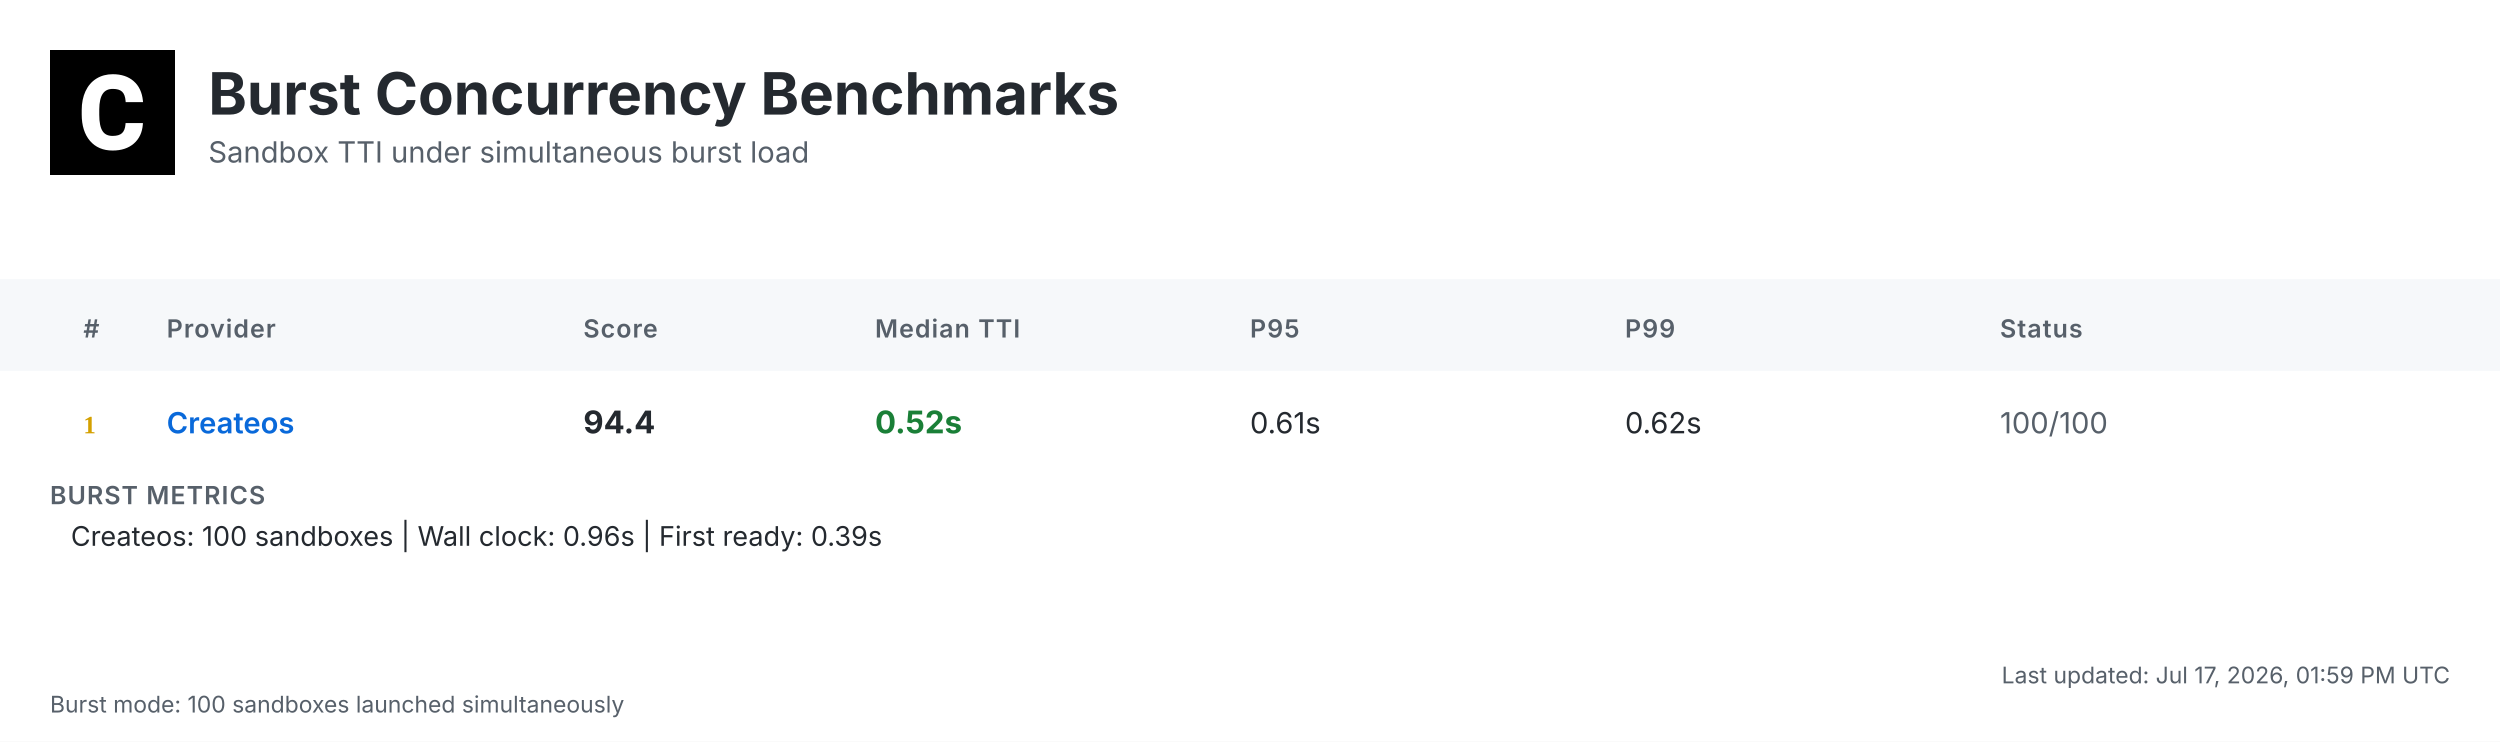
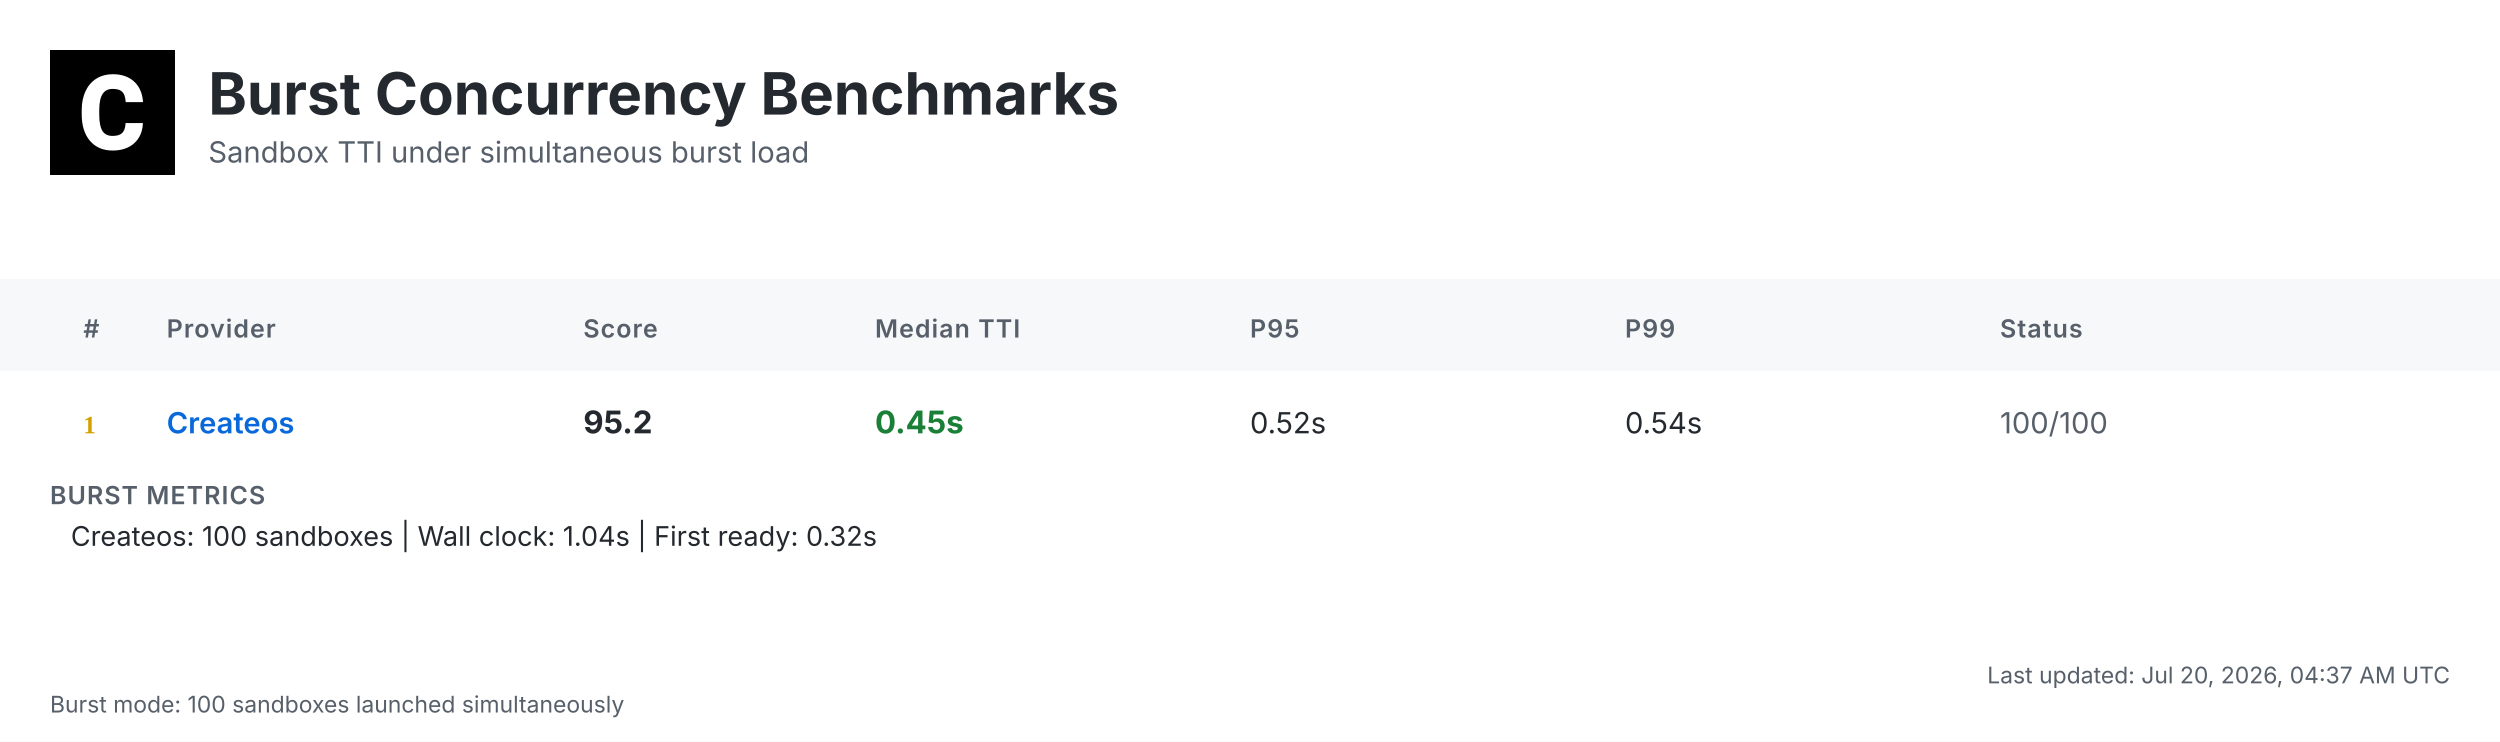
<svg xmlns="http://www.w3.org/2000/svg" width="1200" height="356" viewBox="0 0 1200 356">
  <defs>
    <linearGradient id="headerGrad" x1="0%" y1="0%" x2="100%" y2="100%">
      <stop offset="0%" style="stop-color:#f6f8fa;stop-opacity:1" />
      <stop offset="100%" style="stop-color:#ffffff;stop-opacity:1" />
    </linearGradient>
  </defs>
  <style>
    .bg { fill: #ffffff; }
    .header-bg { fill: url(#headerGrad); }
    .table-header-bg { fill: #f6f8fa; }
    .table-header { font: 600 12px 'Inter', 'SF Pro Display', -apple-system, BlinkMacSystemFont, 'Segoe UI', Roboto, Helvetica, Arial, sans-serif; fill: #57606a; text-transform: uppercase; letter-spacing: 0.5px; }
    .row { font: 14px 'Inter', 'SF Pro Display', -apple-system, BlinkMacSystemFont, 'Segoe UI', Roboto, Helvetica, Arial, sans-serif; fill: #24292f; }
    .rank { font-weight: 700; fill: #57606a; }
    .rank-1 { fill: #d4a000; }
    .rank-2 { fill: #8a8a8a; }
    .rank-3 { fill: #a0522d; }
    .provider { font-weight: 600; fill: #0969da; }
    .median { font-weight: 700; font-size: 15px; }
    .fast { fill: #1a7f37; }
    .medium { fill: #9a6700; }
    .slow { fill: #cf222e; }
    .status { fill: #57606a; }
    .divider { stroke: #d0d7de; stroke-width: 1; }
    .border { stroke: #d0d7de; stroke-width: 1; fill: none; }
    .timestamp { font: 11px 'Inter', 'SF Pro Display', -apple-system, BlinkMacSystemFont, 'Segoe UI', Roboto, Helvetica, Arial, sans-serif; fill: #57606a; }
    .title { font: bold 28px 'Inter', 'SF Pro Display', -apple-system, BlinkMacSystemFont, 'Segoe UI', Roboto, Helvetica, Arial, sans-serif; fill: #24292f; }
    .subtitle { font: 14px 'Inter', 'SF Pro Display', -apple-system, BlinkMacSystemFont, 'Segoe UI', Roboto, Helvetica, Arial, sans-serif; fill: #57606a; }
    .logo { fill: #24292f; }
    .metrics-label { font: 600 12px 'Inter', 'SF Pro Display', -apple-system, BlinkMacSystemFont, 'Segoe UI', Roboto, Helvetica, Arial, sans-serif; fill: #57606a; text-transform: uppercase; letter-spacing: 0.5px; }
    .metrics-row { font: 13px 'Inter', 'SF Pro Display', -apple-system, BlinkMacSystemFont, 'Segoe UI', Roboto, Helvetica, Arial, sans-serif; fill: #24292f; }
  </style>
  <rect class="bg" width="1200" height="356" />
  <g transform="translate(24, 24)">
    <rect width="60" height="60" fill="#000000" />
    <g transform="scale(0.035) translate(0, 0)">
      <path fill="#ffffff" d="M1036.26,1002.28h237.87l-.93,19.09c-8.38,110.32-49.81,198.3-123.82,262.07-73.09,63.31-170.84,95.43-290.48,95.43-130.81,0-235.55-44.69-311.43-133.6-74.48-87.98-112.65-209.48-112.65-361.23v-60.51c0-96.83,17.7-183.41,51.68-257.43,34.91-74.95,85.19-133.61,149.89-173.63,64.7-40.04,140.12-60.52,225.3-60.52,117.77,0,214.13,32.12,286.29,95.9,72.62,63.3,114.98,153.61,126.15,267.67l1.86,19.08h-238.34l-.93-15.83c-4.65-59.11-20.95-101.94-47.95-127.08-27-25.6-69.83-38.17-127.08-38.17-61.91,0-107.06,20.95-137.33,65.17-31.65,45.15-47.94,117.77-48.87,215.53v74.48c0,102.41,15.36,177.83,45.62,223.91,28.86,44.22,74.01,65.63,137.79,65.63,58.19,0,101.48-12.57,128.95-38.17,26.99-25.14,43.29-66.1,47.48-121.5l.93-16.3Z" />
    </g>
  </g>
  <text class="title" x="100" y="55">Burst Concurrency Benchmarks</text>
  <text class="subtitle" x="100" y="78">Sandbox TTI under simultaneous burst load</text>
  <rect class="table-header-bg" y="134" width="1200" height="44" />
  <text class="table-header" x="40" y="162">#</text>
  <text class="table-header" x="80" y="162">Provider</text>
  <text class="table-header" x="280" y="162">Score</text>
  <text class="table-header" x="420" y="162">Median TTI</text>
  <text class="table-header" x="600" y="162">P95</text>
  <text class="table-header" x="780" y="162">P99</text>
  <text class="table-header" x="960" y="162">Status</text>
  <text class="rank rank-1" x="40" y="208">1</text>
  <text class="row provider" x="80" y="208">Createos</text>
-   <text class="row median" x="280" y="208">94.4</text>
-   <text class="row median fast" x="420" y="208">0.52s</text>
-   <text class="row" x="600" y="208">0.61s</text>
-   <text class="row" x="780" y="208">0.62s</text>
+   <text class="row median" x="280" y="208">95.2</text>
+   <text class="row median fast" x="420" y="208">0.45s</text>
+   <text class="row" x="600" y="208">0.52s</text>
+   <text class="row" x="780" y="208">0.54s</text>
  <text class="row status" x="960" y="208">100/100</text>
  <text class="metrics-label" x="24" y="242">BURST METRICS</text>
-   <text class="metrics-row" x="34" y="262">Createos: 100 sandboxes | Wall clock: 0.96s | First ready: 0.39s</text>
-   <text class="timestamp" x="1176" y="328" text-anchor="end">Last updated: Jul 17, 2026, 01:59 PM UTC</text>
+   <text class="metrics-row" x="34" y="262">Createos: 100 sandboxes | Wall clock: 1.04s | First ready: 0.32s</text>
+   <text class="timestamp" x="1176" y="328" text-anchor="end">Last updated: Jul 20, 2026, 04:37 AM UTC</text>
  <text class="timestamp" x="24" y="342">Burst mode: 100 sandboxes launched simultaneously</text>
</svg>
